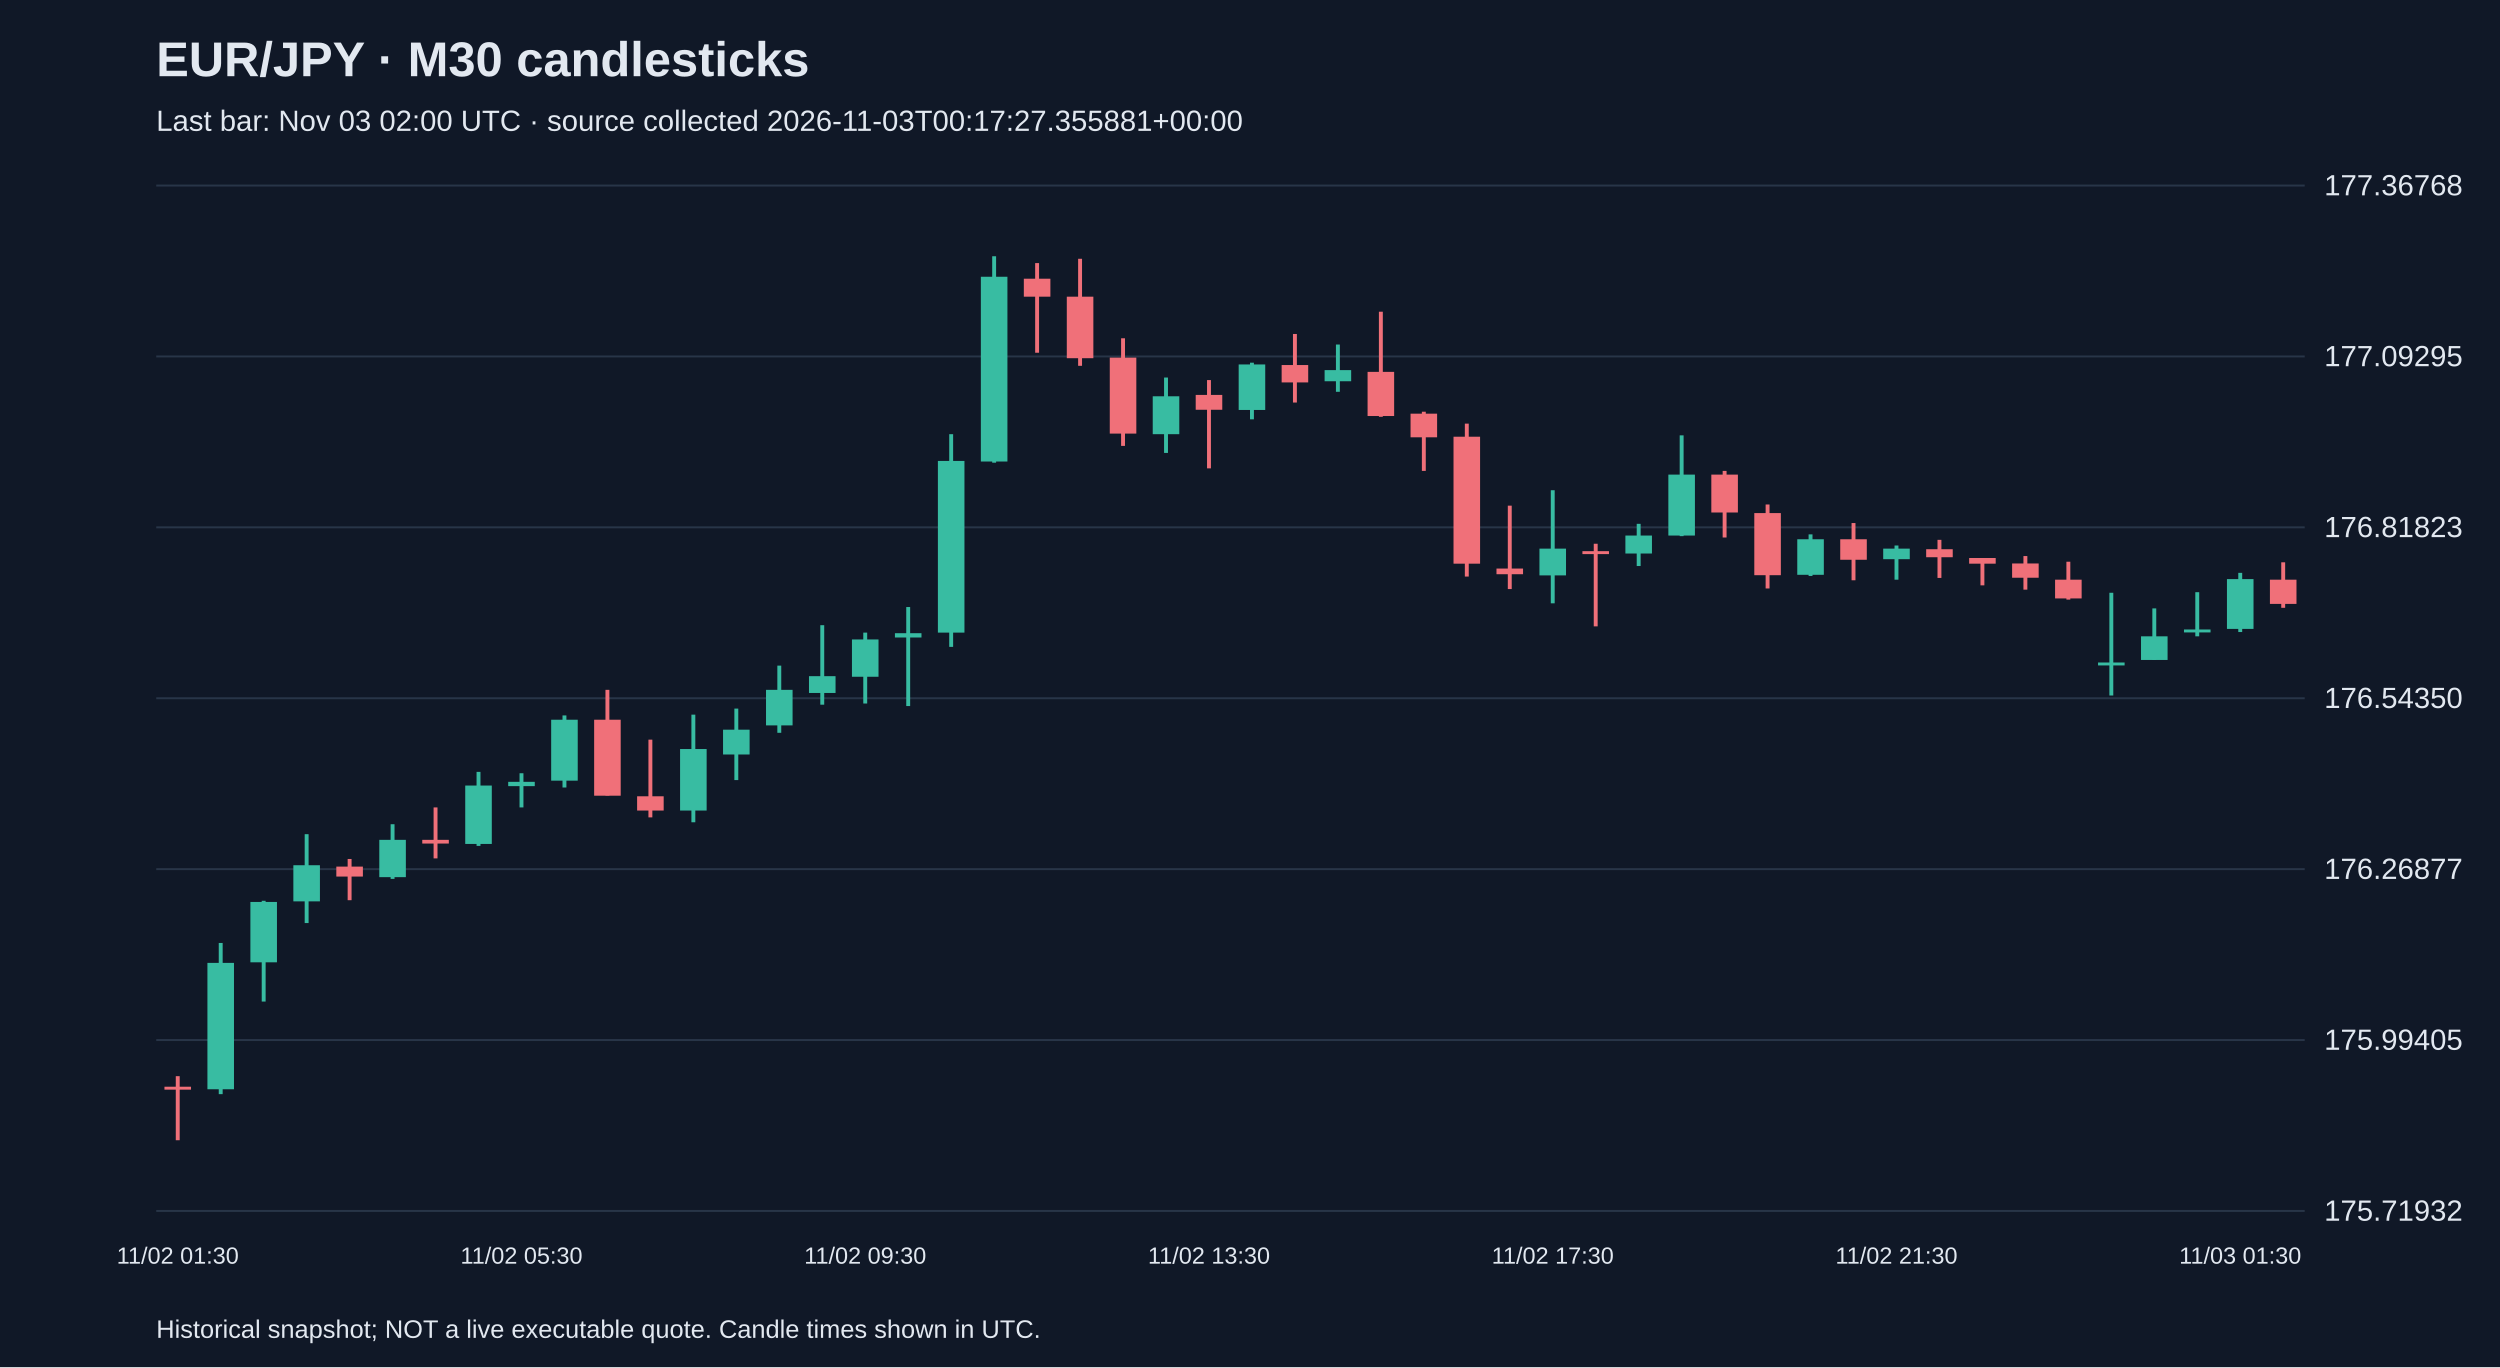
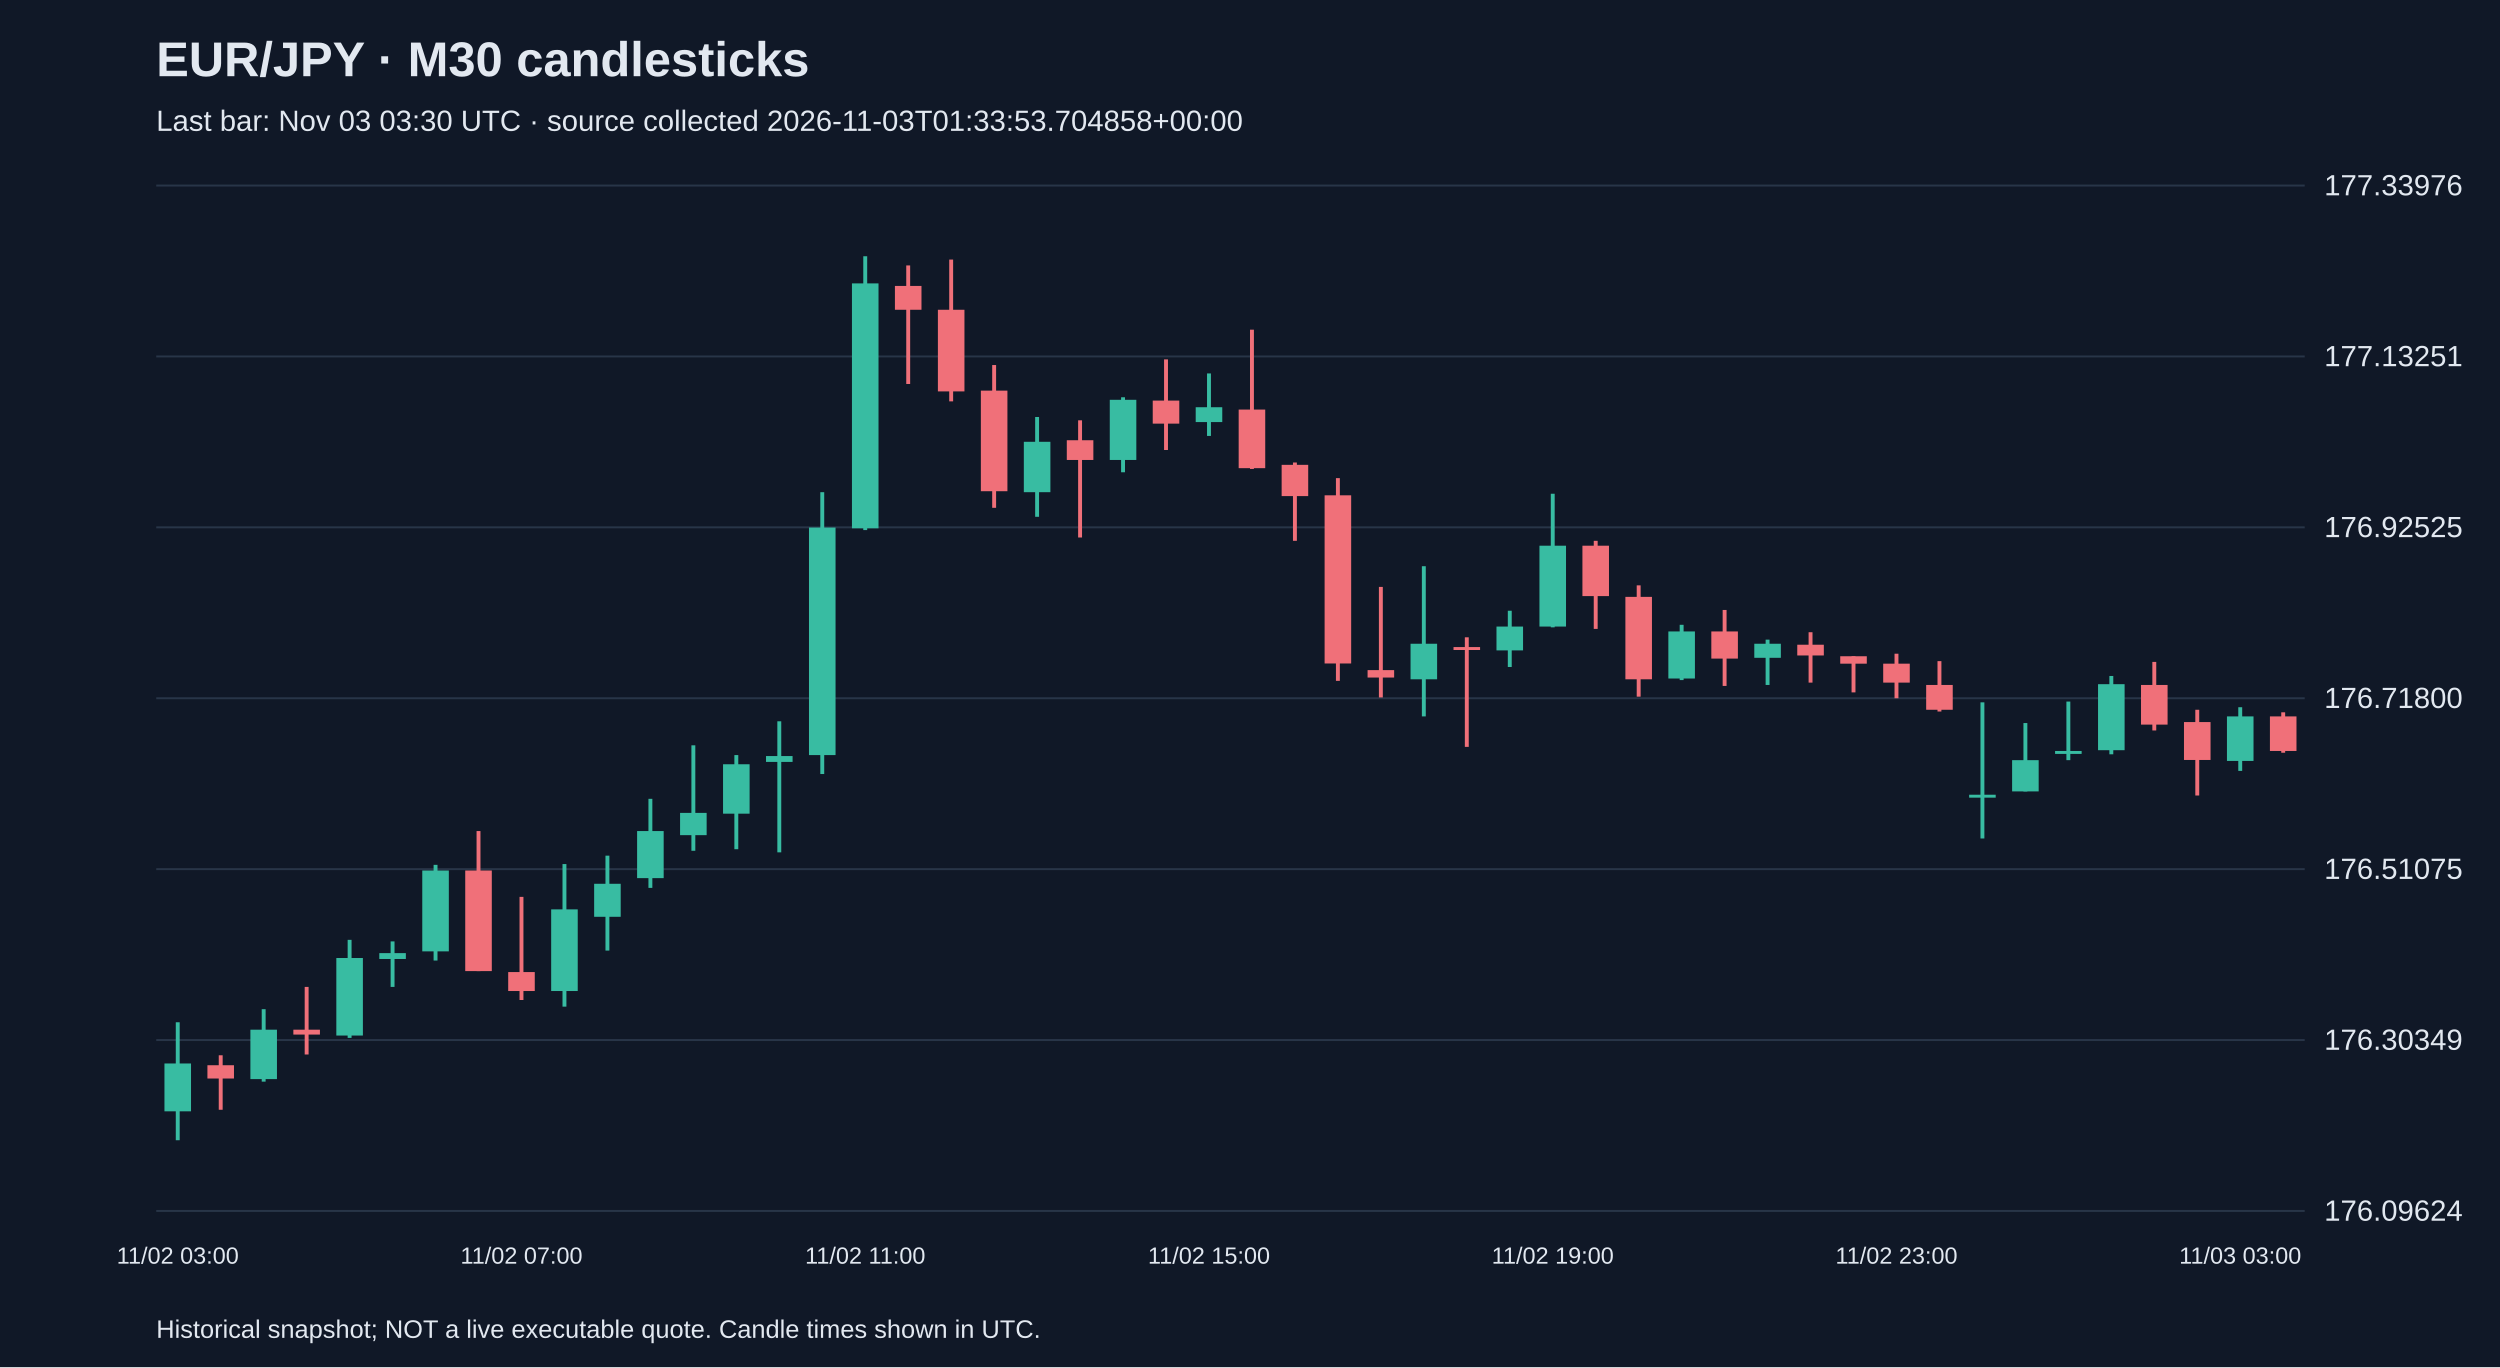
<svg xmlns="http://www.w3.org/2000/svg" viewBox="0 0 1280 700">
  <rect width="100%" height="100%" fill="#101827" />
  <style>text{font-family:Arial,sans-serif;fill:#e2e8f0}</style>
  <text x="80" y="39" font-size="25" font-weight="bold">EUR/JPY · M30 candlesticks</text>
-   <text x="80" y="67" font-size="15" fill="#a6b1c5">Last bar: Nov 03 02:00 UTC · source collected 2026-11-03T00:17:27.355881+00:00</text>
+   <text x="80" y="67" font-size="15" fill="#a6b1c5">Last bar: Nov 03 03:30 UTC · source collected 2026-11-03T01:33:53.704858+00:00</text>
  <line x1="80" y1="620.0" x2="1180" y2="620.0" stroke="#283548" />
-   <text x="1190" y="625.0" font-size="15">175.71932</text>
+   <text x="1190" y="625.0" font-size="15">176.09624</text>
  <line x1="80" y1="532.5" x2="1180" y2="532.5" stroke="#283548" />
-   <text x="1190" y="537.5" font-size="15">175.99405</text>
+   <text x="1190" y="537.5" font-size="15">176.30349</text>
  <line x1="80" y1="445.0" x2="1180" y2="445.0" stroke="#283548" />
-   <text x="1190" y="450.0" font-size="15">176.26877</text>
+   <text x="1190" y="450.0" font-size="15">176.51075</text>
  <line x1="80" y1="357.5" x2="1180" y2="357.5" stroke="#283548" />
-   <text x="1190" y="362.5" font-size="15">176.54350</text>
+   <text x="1190" y="362.5" font-size="15">176.71800</text>
  <line x1="80" y1="270.0" x2="1180" y2="270.0" stroke="#283548" />
-   <text x="1190" y="275.0" font-size="15">176.81823</text>
+   <text x="1190" y="275.0" font-size="15">176.92525</text>
  <line x1="80" y1="182.5" x2="1180" y2="182.5" stroke="#283548" />
-   <text x="1190" y="187.5" font-size="15">177.09295</text>
+   <text x="1190" y="187.5" font-size="15">177.13251</text>
  <line x1="80" y1="95.0" x2="1180" y2="95.0" stroke="#283548" />
-   <text x="1190" y="100.0" font-size="15">177.36768</text>
-   <line x1="91.0" y1="551.0" x2="91.0" y2="583.8" stroke="#f07079" stroke-width="2" />
-   <rect x="84.2" y="556.4" width="13.6" height="1.5" fill="#f07079" />
-   <text x="91.0" y="647" text-anchor="middle" font-size="12">11/02 01:30</text>
-   <line x1="113.0" y1="482.8" x2="113.0" y2="560.2" stroke="#38bca2" stroke-width="2" />
-   <rect x="106.2" y="493.0" width="13.6" height="64.7" fill="#38bca2" />
-   <line x1="135.0" y1="461.2" x2="135.0" y2="512.8" stroke="#38bca2" stroke-width="2" />
-   <rect x="128.2" y="461.8" width="13.6" height="30.9" fill="#38bca2" />
-   <line x1="157.0" y1="427.1" x2="157.0" y2="472.6" stroke="#38bca2" stroke-width="2" />
-   <rect x="150.2" y="443.0" width="13.6" height="18.5" fill="#38bca2" />
-   <line x1="179.0" y1="439.8" x2="179.0" y2="460.9" stroke="#f07079" stroke-width="2" />
-   <rect x="172.2" y="443.7" width="13.6" height="5.1" fill="#f07079" />
-   <line x1="201.0" y1="422.0" x2="201.0" y2="450.0" stroke="#38bca2" stroke-width="2" />
-   <rect x="194.2" y="430.0" width="13.6" height="19.1" fill="#38bca2" />
-   <line x1="223.0" y1="413.4" x2="223.0" y2="439.5" stroke="#f07079" stroke-width="2" />
-   <rect x="216.2" y="430.0" width="13.6" height="1.9" fill="#f07079" />
-   <line x1="245.0" y1="395.2" x2="245.0" y2="433.1" stroke="#38bca2" stroke-width="2" />
-   <rect x="238.2" y="402.2" width="13.6" height="29.9" fill="#38bca2" />
-   <line x1="267.0" y1="395.9" x2="267.0" y2="413.4" stroke="#38bca2" stroke-width="2" />
-   <rect x="260.2" y="400.3" width="13.6" height="2.2" fill="#38bca2" />
-   <text x="267.0" y="647" text-anchor="middle" font-size="12">11/02 05:30</text>
-   <line x1="289.0" y1="366.3" x2="289.0" y2="403.2" stroke="#38bca2" stroke-width="2" />
-   <rect x="282.2" y="368.5" width="13.6" height="31.2" fill="#38bca2" />
-   <line x1="311.0" y1="353.2" x2="311.0" y2="407.3" stroke="#f07079" stroke-width="2" />
-   <rect x="304.2" y="368.5" width="13.6" height="38.9" fill="#f07079" />
-   <line x1="333.0" y1="378.7" x2="333.0" y2="418.5" stroke="#f07079" stroke-width="2" />
-   <rect x="326.2" y="407.7" width="13.6" height="7.3" fill="#f07079" />
-   <line x1="355.0" y1="365.9" x2="355.0" y2="421.0" stroke="#38bca2" stroke-width="2" />
-   <rect x="348.2" y="383.5" width="13.6" height="31.5" fill="#38bca2" />
-   <line x1="377.0" y1="362.8" x2="377.0" y2="399.4" stroke="#38bca2" stroke-width="2" />
-   <rect x="370.2" y="373.6" width="13.6" height="12.7" fill="#38bca2" />
-   <line x1="399.0" y1="340.8" x2="399.0" y2="375.2" stroke="#38bca2" stroke-width="2" />
-   <rect x="392.2" y="353.2" width="13.6" height="18.2" fill="#38bca2" />
-   <line x1="421.0" y1="320.1" x2="421.0" y2="360.8" stroke="#38bca2" stroke-width="2" />
-   <rect x="414.2" y="346.2" width="13.6" height="8.6" fill="#38bca2" />
-   <line x1="443.0" y1="323.9" x2="443.0" y2="360.2" stroke="#38bca2" stroke-width="2" />
-   <rect x="436.2" y="327.4" width="13.6" height="19.1" fill="#38bca2" />
-   <text x="443.0" y="647" text-anchor="middle" font-size="12">11/02 09:30</text>
-   <line x1="465.0" y1="310.8" x2="465.0" y2="361.5" stroke="#38bca2" stroke-width="2" />
-   <rect x="458.2" y="324.2" width="13.6" height="2.2" fill="#38bca2" />
-   <line x1="487.0" y1="222.3" x2="487.0" y2="331.2" stroke="#38bca2" stroke-width="2" />
-   <rect x="480.2" y="236.0" width="13.6" height="87.9" fill="#38bca2" />
-   <line x1="509.0" y1="131.2" x2="509.0" y2="236.9" stroke="#38bca2" stroke-width="2" />
-   <rect x="502.2" y="141.7" width="13.6" height="94.6" fill="#38bca2" />
-   <line x1="531.0" y1="134.7" x2="531.0" y2="180.6" stroke="#f07079" stroke-width="2" />
-   <rect x="524.2" y="142.7" width="13.6" height="9.2" fill="#f07079" />
-   <line x1="553.0" y1="132.5" x2="553.0" y2="187.3" stroke="#f07079" stroke-width="2" />
-   <rect x="546.2" y="151.9" width="13.6" height="31.5" fill="#f07079" />
-   <line x1="575.0" y1="173.2" x2="575.0" y2="228.3" stroke="#f07079" stroke-width="2" />
-   <rect x="568.2" y="183.1" width="13.6" height="38.9" fill="#f07079" />
-   <line x1="597.0" y1="193.3" x2="597.0" y2="231.9" stroke="#38bca2" stroke-width="2" />
-   <rect x="590.2" y="202.9" width="13.6" height="19.4" fill="#38bca2" />
-   <line x1="619.0" y1="194.6" x2="619.0" y2="239.8" stroke="#f07079" stroke-width="2" />
-   <rect x="612.2" y="202.2" width="13.6" height="7.6" fill="#f07079" />
-   <text x="619.0" y="647" text-anchor="middle" font-size="12">11/02 13:30</text>
-   <line x1="641.0" y1="185.7" x2="641.0" y2="214.7" stroke="#38bca2" stroke-width="2" />
-   <rect x="634.2" y="186.6" width="13.6" height="23.3" fill="#38bca2" />
-   <line x1="663.0" y1="171.0" x2="663.0" y2="206.1" stroke="#f07079" stroke-width="2" />
-   <rect x="656.2" y="186.9" width="13.6" height="8.9" fill="#f07079" />
-   <line x1="685.0" y1="176.4" x2="685.0" y2="200.6" stroke="#38bca2" stroke-width="2" />
-   <rect x="678.2" y="189.5" width="13.6" height="5.7" fill="#38bca2" />
-   <line x1="707.0" y1="159.6" x2="707.0" y2="213.4" stroke="#f07079" stroke-width="2" />
-   <rect x="700.2" y="190.4" width="13.6" height="22.6" fill="#f07079" />
-   <line x1="729.0" y1="210.8" x2="729.0" y2="241.1" stroke="#f07079" stroke-width="2" />
-   <rect x="722.2" y="211.8" width="13.6" height="12.1" fill="#f07079" />
-   <line x1="751.0" y1="216.9" x2="751.0" y2="295.2" stroke="#f07079" stroke-width="2" />
-   <rect x="744.2" y="223.6" width="13.6" height="65.0" fill="#f07079" />
-   <line x1="773.0" y1="258.9" x2="773.0" y2="301.6" stroke="#f07079" stroke-width="2" />
-   <rect x="766.2" y="291.1" width="13.6" height="2.9" fill="#f07079" />
-   <line x1="795.0" y1="251.0" x2="795.0" y2="308.9" stroke="#38bca2" stroke-width="2" />
-   <rect x="788.2" y="280.9" width="13.6" height="13.7" fill="#38bca2" />
-   <text x="795.0" y="647" text-anchor="middle" font-size="12">11/02 17:30</text>
-   <line x1="817.0" y1="278.4" x2="817.0" y2="320.7" stroke="#f07079" stroke-width="2" />
-   <rect x="810.2" y="282.2" width="13.6" height="1.5" fill="#f07079" />
-   <line x1="839.0" y1="268.2" x2="839.0" y2="289.8" stroke="#38bca2" stroke-width="2" />
-   <rect x="832.2" y="274.2" width="13.6" height="9.2" fill="#38bca2" />
-   <line x1="861.0" y1="222.9" x2="861.0" y2="274.5" stroke="#38bca2" stroke-width="2" />
-   <rect x="854.2" y="243.0" width="13.6" height="31.2" fill="#38bca2" />
-   <line x1="883.0" y1="241.1" x2="883.0" y2="275.2" stroke="#f07079" stroke-width="2" />
-   <rect x="876.2" y="243.0" width="13.6" height="19.4" fill="#f07079" />
-   <line x1="905.0" y1="258.3" x2="905.0" y2="301.3" stroke="#f07079" stroke-width="2" />
-   <rect x="898.2" y="262.7" width="13.6" height="31.8" fill="#f07079" />
-   <line x1="927.0" y1="273.6" x2="927.0" y2="294.9" stroke="#38bca2" stroke-width="2" />
-   <rect x="920.2" y="276.1" width="13.6" height="18.2" fill="#38bca2" />
-   <line x1="949.0" y1="267.8" x2="949.0" y2="297.1" stroke="#f07079" stroke-width="2" />
-   <rect x="942.2" y="276.1" width="13.6" height="10.5" fill="#f07079" />
-   <line x1="971.0" y1="279.3" x2="971.0" y2="296.8" stroke="#38bca2" stroke-width="2" />
-   <rect x="964.2" y="280.9" width="13.6" height="5.4" fill="#38bca2" />
-   <text x="971.0" y="647" text-anchor="middle" font-size="12">11/02 21:30</text>
-   <line x1="993.0" y1="276.4" x2="993.0" y2="295.9" stroke="#f07079" stroke-width="2" />
-   <rect x="986.2" y="281.2" width="13.6" height="4.1" fill="#f07079" />
-   <line x1="1015.0" y1="285.7" x2="1015.0" y2="299.7" stroke="#f07079" stroke-width="2" />
-   <rect x="1008.2" y="285.7" width="13.6" height="2.9" fill="#f07079" />
-   <line x1="1037.0" y1="284.7" x2="1037.0" y2="301.9" stroke="#f07079" stroke-width="2" />
-   <rect x="1030.2" y="288.5" width="13.6" height="7.3" fill="#f07079" />
-   <line x1="1059.0" y1="287.6" x2="1059.0" y2="307.0" stroke="#f07079" stroke-width="2" />
-   <rect x="1052.2" y="296.8" width="13.6" height="9.6" fill="#f07079" />
-   <line x1="1081.0" y1="303.5" x2="1081.0" y2="356.1" stroke="#38bca2" stroke-width="2" />
-   <rect x="1074.2" y="339.2" width="13.6" height="1.5" fill="#38bca2" />
-   <line x1="1103.0" y1="311.5" x2="1103.0" y2="337.9" stroke="#38bca2" stroke-width="2" />
-   <rect x="1096.2" y="325.8" width="13.6" height="12.1" fill="#38bca2" />
-   <line x1="1125.0" y1="303.2" x2="1125.0" y2="325.8" stroke="#38bca2" stroke-width="2" />
-   <rect x="1118.2" y="322.3" width="13.6" height="1.5" fill="#38bca2" />
-   <line x1="1147.0" y1="293.3" x2="1147.0" y2="323.6" stroke="#38bca2" stroke-width="2" />
-   <rect x="1140.2" y="296.5" width="13.6" height="25.5" fill="#38bca2" />
-   <text x="1147.0" y="647" text-anchor="middle" font-size="12">11/03 01:30</text>
-   <line x1="1169.0" y1="287.9" x2="1169.0" y2="311.2" stroke="#f07079" stroke-width="2" />
-   <rect x="1162.2" y="296.8" width="13.6" height="12.4" fill="#f07079" />
+   <text x="1190" y="100.0" font-size="15">177.33976</text>
+   <line x1="91.0" y1="523.4" x2="91.0" y2="583.8" stroke="#38bca2" stroke-width="2" />
+   <rect x="84.2" y="544.5" width="13.6" height="24.5" fill="#38bca2" />
+   <text x="91.0" y="647" text-anchor="middle" font-size="12">11/02 03:00</text>
+   <line x1="113.0" y1="540.3" x2="113.0" y2="568.2" stroke="#f07079" stroke-width="2" />
+   <rect x="106.2" y="545.4" width="13.6" height="6.8" fill="#f07079" />
+   <line x1="135.0" y1="516.7" x2="135.0" y2="553.8" stroke="#38bca2" stroke-width="2" />
+   <rect x="128.2" y="527.2" width="13.6" height="25.3" fill="#38bca2" />
+   <line x1="157.0" y1="505.3" x2="157.0" y2="539.9" stroke="#f07079" stroke-width="2" />
+   <rect x="150.2" y="527.2" width="13.6" height="2.5" fill="#f07079" />
+   <line x1="179.0" y1="481.2" x2="179.0" y2="531.4" stroke="#38bca2" stroke-width="2" />
+   <rect x="172.2" y="490.5" width="13.6" height="39.7" fill="#38bca2" />
+   <line x1="201.0" y1="482.0" x2="201.0" y2="505.3" stroke="#38bca2" stroke-width="2" />
+   <rect x="194.2" y="488.0" width="13.6" height="3.0" fill="#38bca2" />
+   <line x1="223.0" y1="442.8" x2="223.0" y2="491.8" stroke="#38bca2" stroke-width="2" />
+   <rect x="216.2" y="445.7" width="13.6" height="41.4" fill="#38bca2" />
+   <line x1="245.0" y1="425.5" x2="245.0" y2="497.2" stroke="#f07079" stroke-width="2" />
+   <rect x="238.2" y="445.7" width="13.6" height="51.5" fill="#f07079" />
+   <line x1="267.0" y1="459.2" x2="267.0" y2="512.0" stroke="#f07079" stroke-width="2" />
+   <rect x="260.2" y="497.7" width="13.6" height="9.7" fill="#f07079" />
+   <text x="267.0" y="647" text-anchor="middle" font-size="12">11/02 07:00</text>
+   <line x1="289.0" y1="442.4" x2="289.0" y2="515.4" stroke="#38bca2" stroke-width="2" />
+   <rect x="282.2" y="465.6" width="13.6" height="41.8" fill="#38bca2" />
+   <line x1="311.0" y1="438.1" x2="311.0" y2="486.7" stroke="#38bca2" stroke-width="2" />
+   <rect x="304.2" y="452.5" width="13.6" height="16.9" fill="#38bca2" />
+   <line x1="333.0" y1="409.0" x2="333.0" y2="454.6" stroke="#38bca2" stroke-width="2" />
+   <rect x="326.2" y="425.5" width="13.6" height="24.1" fill="#38bca2" />
+   <line x1="355.0" y1="381.6" x2="355.0" y2="435.6" stroke="#38bca2" stroke-width="2" />
+   <rect x="348.2" y="416.2" width="13.6" height="11.4" fill="#38bca2" />
+   <line x1="377.0" y1="386.6" x2="377.0" y2="434.8" stroke="#38bca2" stroke-width="2" />
+   <rect x="370.2" y="391.3" width="13.6" height="25.3" fill="#38bca2" />
+   <line x1="399.0" y1="369.3" x2="399.0" y2="436.4" stroke="#38bca2" stroke-width="2" />
+   <rect x="392.2" y="387.1" width="13.6" height="3.0" fill="#38bca2" />
+   <line x1="421.0" y1="252.0" x2="421.0" y2="396.3" stroke="#38bca2" stroke-width="2" />
+   <rect x="414.2" y="270.1" width="13.6" height="116.5" fill="#38bca2" />
+   <line x1="443.0" y1="131.2" x2="443.0" y2="271.4" stroke="#38bca2" stroke-width="2" />
+   <rect x="436.2" y="145.1" width="13.6" height="125.4" fill="#38bca2" />
+   <text x="443.0" y="647" text-anchor="middle" font-size="12">11/02 11:00</text>
+   <line x1="465.0" y1="135.9" x2="465.0" y2="196.6" stroke="#f07079" stroke-width="2" />
+   <rect x="458.2" y="146.4" width="13.6" height="12.2" fill="#f07079" />
+   <line x1="487.0" y1="132.9" x2="487.0" y2="205.5" stroke="#f07079" stroke-width="2" />
+   <rect x="480.2" y="158.6" width="13.6" height="41.8" fill="#f07079" />
+   <line x1="509.0" y1="186.9" x2="509.0" y2="260.0" stroke="#f07079" stroke-width="2" />
+   <rect x="502.2" y="200.0" width="13.6" height="51.5" fill="#f07079" />
+   <line x1="531.0" y1="213.5" x2="531.0" y2="264.6" stroke="#38bca2" stroke-width="2" />
+   <rect x="524.2" y="226.2" width="13.6" height="25.8" fill="#38bca2" />
+   <line x1="553.0" y1="215.2" x2="553.0" y2="275.2" stroke="#f07079" stroke-width="2" />
+   <rect x="546.2" y="225.4" width="13.6" height="10.1" fill="#f07079" />
+   <line x1="575.0" y1="203.4" x2="575.0" y2="241.8" stroke="#38bca2" stroke-width="2" />
+   <rect x="568.2" y="204.7" width="13.6" height="30.8" fill="#38bca2" />
+   <line x1="597.0" y1="184.0" x2="597.0" y2="230.4" stroke="#f07079" stroke-width="2" />
+   <rect x="590.2" y="205.1" width="13.6" height="11.8" fill="#f07079" />
+   <line x1="619.0" y1="191.2" x2="619.0" y2="223.2" stroke="#38bca2" stroke-width="2" />
+   <rect x="612.2" y="208.5" width="13.6" height="7.6" fill="#38bca2" />
+   <text x="619.0" y="647" text-anchor="middle" font-size="12">11/02 15:00</text>
+   <line x1="641.0" y1="168.8" x2="641.0" y2="240.1" stroke="#f07079" stroke-width="2" />
+   <rect x="634.2" y="209.7" width="13.6" height="30.0" fill="#f07079" />
+   <line x1="663.0" y1="236.8" x2="663.0" y2="276.9" stroke="#f07079" stroke-width="2" />
+   <rect x="656.2" y="238.0" width="13.6" height="16.0" fill="#f07079" />
+   <line x1="685.0" y1="244.8" x2="685.0" y2="348.6" stroke="#f07079" stroke-width="2" />
+   <rect x="678.2" y="253.6" width="13.6" height="86.1" fill="#f07079" />
+   <line x1="707.0" y1="300.5" x2="707.0" y2="357.1" stroke="#f07079" stroke-width="2" />
+   <rect x="700.2" y="343.1" width="13.6" height="3.8" fill="#f07079" />
+   <line x1="729.0" y1="289.9" x2="729.0" y2="366.8" stroke="#38bca2" stroke-width="2" />
+   <rect x="722.2" y="329.6" width="13.6" height="18.2" fill="#38bca2" />
+   <line x1="751.0" y1="326.3" x2="751.0" y2="382.4" stroke="#f07079" stroke-width="2" />
+   <rect x="744.2" y="331.3" width="13.6" height="1.5" fill="#f07079" />
+   <line x1="773.0" y1="312.7" x2="773.0" y2="341.5" stroke="#38bca2" stroke-width="2" />
+   <rect x="766.2" y="320.8" width="13.6" height="12.2" fill="#38bca2" />
+   <line x1="795.0" y1="252.8" x2="795.0" y2="321.2" stroke="#38bca2" stroke-width="2" />
+   <rect x="788.2" y="279.4" width="13.6" height="41.4" fill="#38bca2" />
+   <text x="795.0" y="647" text-anchor="middle" font-size="12">11/02 19:00</text>
+   <line x1="817.0" y1="276.9" x2="817.0" y2="322.0" stroke="#f07079" stroke-width="2" />
+   <rect x="810.2" y="279.4" width="13.6" height="25.8" fill="#f07079" />
+   <line x1="839.0" y1="299.7" x2="839.0" y2="356.7" stroke="#f07079" stroke-width="2" />
+   <rect x="832.2" y="305.6" width="13.6" height="42.2" fill="#f07079" />
+   <line x1="861.0" y1="319.9" x2="861.0" y2="348.2" stroke="#38bca2" stroke-width="2" />
+   <rect x="854.2" y="323.3" width="13.6" height="24.1" fill="#38bca2" />
+   <line x1="883.0" y1="312.3" x2="883.0" y2="351.2" stroke="#f07079" stroke-width="2" />
+   <rect x="876.2" y="323.3" width="13.6" height="13.9" fill="#f07079" />
+   <line x1="905.0" y1="327.5" x2="905.0" y2="350.7" stroke="#38bca2" stroke-width="2" />
+   <rect x="898.2" y="329.6" width="13.6" height="7.2" fill="#38bca2" />
+   <line x1="927.0" y1="323.7" x2="927.0" y2="349.5" stroke="#f07079" stroke-width="2" />
+   <rect x="920.2" y="330.1" width="13.6" height="5.5" fill="#f07079" />
+   <line x1="949.0" y1="336.0" x2="949.0" y2="354.5" stroke="#f07079" stroke-width="2" />
+   <rect x="942.2" y="336.0" width="13.6" height="3.8" fill="#f07079" />
+   <line x1="971.0" y1="334.7" x2="971.0" y2="357.5" stroke="#f07079" stroke-width="2" />
+   <rect x="964.2" y="339.8" width="13.6" height="9.7" fill="#f07079" />
+   <text x="971.0" y="647" text-anchor="middle" font-size="12">11/02 23:00</text>
+   <line x1="993.0" y1="338.5" x2="993.0" y2="364.3" stroke="#f07079" stroke-width="2" />
+   <rect x="986.2" y="350.7" width="13.6" height="12.7" fill="#f07079" />
+   <line x1="1015.0" y1="359.6" x2="1015.0" y2="429.3" stroke="#38bca2" stroke-width="2" />
+   <rect x="1008.2" y="406.9" width="13.6" height="1.5" fill="#38bca2" />
+   <line x1="1037.0" y1="370.2" x2="1037.0" y2="405.2" stroke="#38bca2" stroke-width="2" />
+   <rect x="1030.2" y="389.2" width="13.6" height="16.0" fill="#38bca2" />
+   <line x1="1059.0" y1="359.2" x2="1059.0" y2="389.2" stroke="#38bca2" stroke-width="2" />
+   <rect x="1052.2" y="384.5" width="13.6" height="1.5" fill="#38bca2" />
+   <line x1="1081.0" y1="346.1" x2="1081.0" y2="386.2" stroke="#38bca2" stroke-width="2" />
+   <rect x="1074.2" y="350.3" width="13.6" height="33.8" fill="#38bca2" />
+   <line x1="1103.0" y1="338.9" x2="1103.0" y2="374.0" stroke="#f07079" stroke-width="2" />
+   <rect x="1096.2" y="350.7" width="13.6" height="20.3" fill="#f07079" />
+   <line x1="1125.0" y1="363.4" x2="1125.0" y2="407.3" stroke="#f07079" stroke-width="2" />
+   <rect x="1118.2" y="369.7" width="13.6" height="19.4" fill="#f07079" />
+   <line x1="1147.0" y1="362.1" x2="1147.0" y2="394.7" stroke="#38bca2" stroke-width="2" />
+   <rect x="1140.2" y="366.8" width="13.6" height="22.8" fill="#38bca2" />
+   <text x="1147.0" y="647" text-anchor="middle" font-size="12">11/03 03:00</text>
+   <line x1="1169.0" y1="364.7" x2="1169.0" y2="385.4" stroke="#f07079" stroke-width="2" />
+   <rect x="1162.2" y="366.8" width="13.6" height="17.7" fill="#f07079" />
  <text x="80" y="685" font-size="13">Historical snapshot; NOT a live executable quote. Candle times shown in UTC.</text>
</svg>
